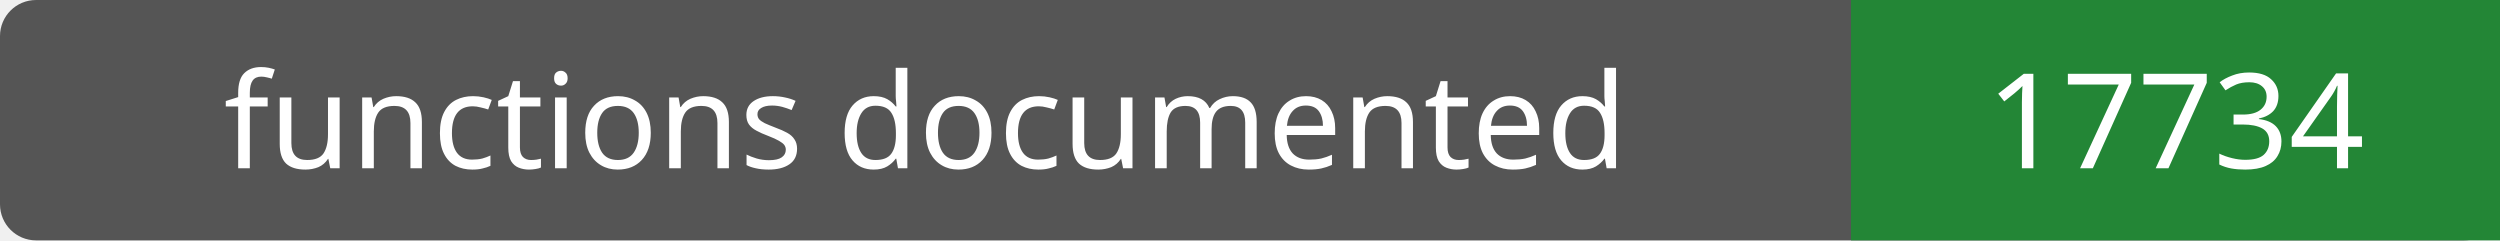
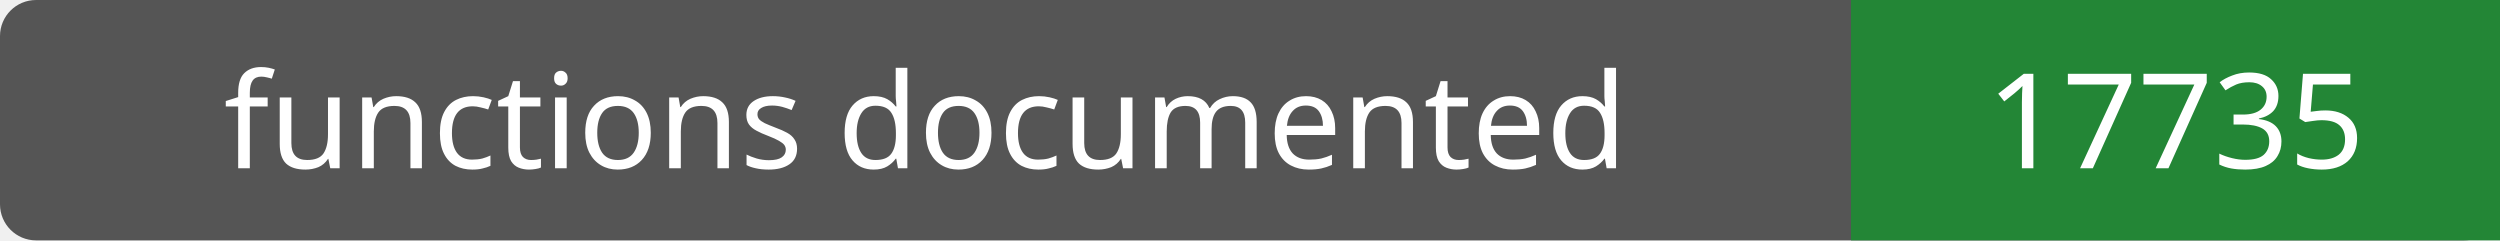
- <svg xmlns="http://www.w3.org/2000/svg" width="208" height="20" role="img" aria-label="functions documented: 17734">
+ <svg xmlns="http://www.w3.org/2000/svg" width="208" height="20" role="img" aria-label="functions documented: 17735">
  <rect width="208" height="20" rx="3" fill="#555" />
  <path fill="#238636" d="M154 0h54v20H154z" />
  <g fill="#fff" text-anchor="middle" font-family="Verdana,sans-serif" font-size="11">
    <text x="77.0" y="14">functions documented</text>
-     <text x="181.0" y="14">17734</text>
+     <text x="181.0" y="14">17735</text>
  </g>
</svg>
